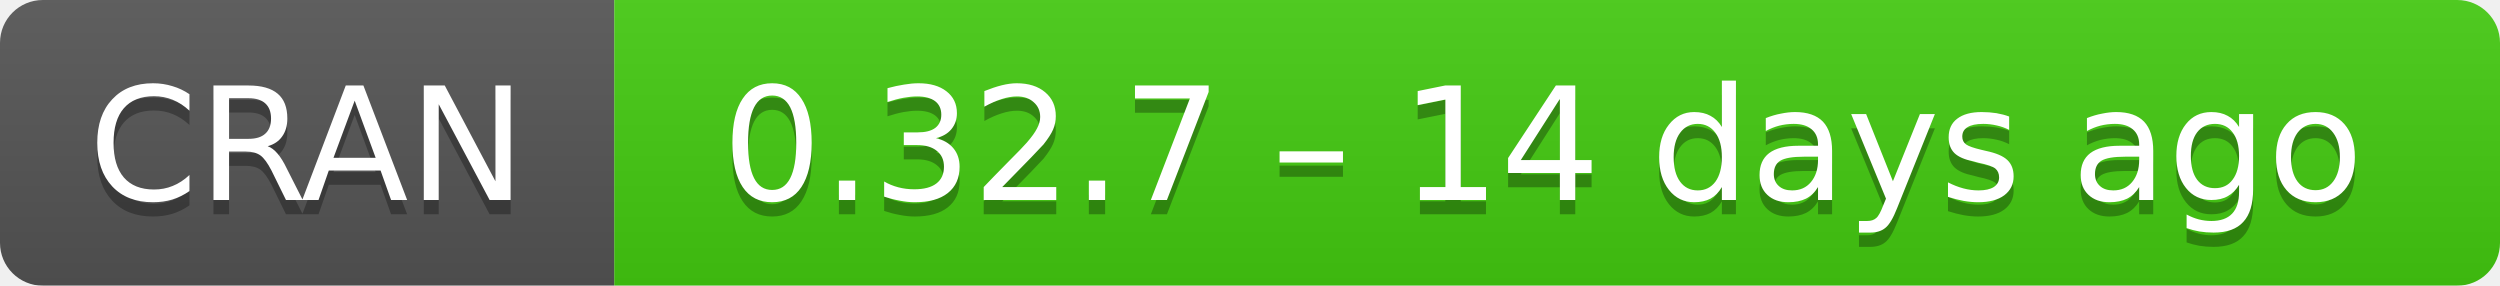
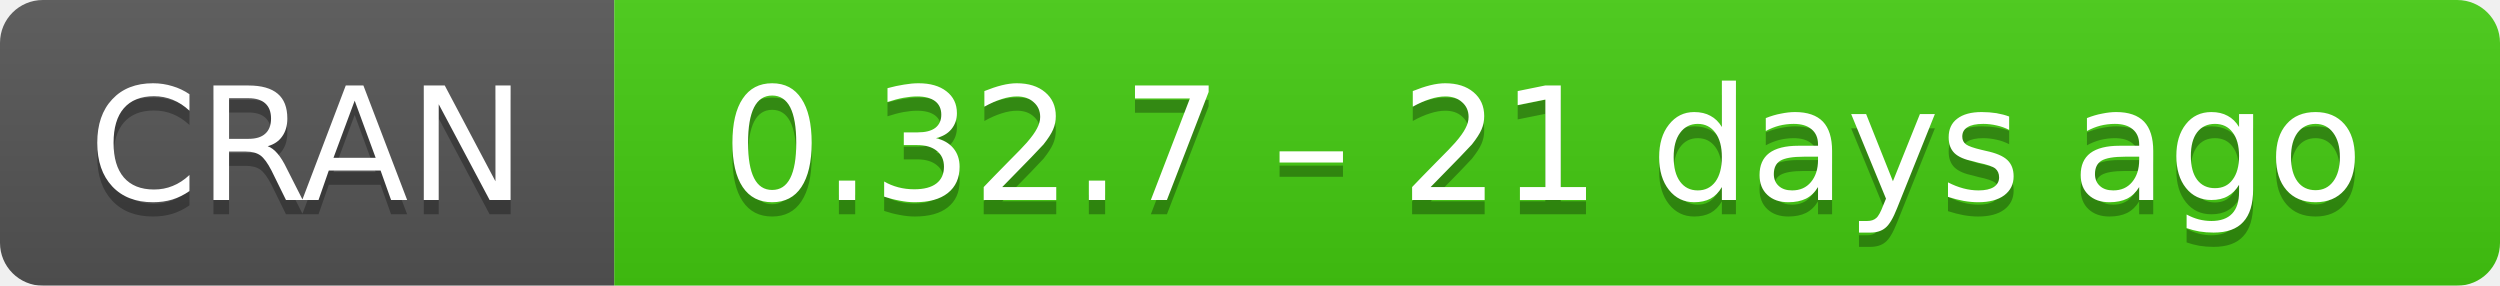
- <svg xmlns="http://www.w3.org/2000/svg" width="175" height="20" aria-label="CRAN 0.32.7 – 14 days ago">
+ <svg xmlns="http://www.w3.org/2000/svg" width="175" height="20" aria-label="CRAN 0.32.7 – 21 days ago">
  <linearGradient id="b" x2="0" y2="100%">
    <stop offset="0" stop-color="#bbb" stop-opacity=".1" />
    <stop offset="1" stop-opacity=".1" />
  </linearGradient>
  <mask id="a">
    <rect width="175" height="20" rx="3" fill="#fff" />
  </mask>
  <g mask="url(#a)">
    <path fill="#555" d="M0 0h43v20H0z" />
    <path fill="#4c1" d="M43 0h153v20H43z" />
    <path fill="url(#b)" d="M0 0h175v20H0z" />
  </g>
  <g fill="#fff" text-anchor="middle" font-family="DejaVu Sans,Verdana,Geneva,sans-serif" font-size="11">
    <text x="21.5" y="15" fill="#010101" fill-opacity=".3">
      CRAN
    </text>
    <text x="21.5" y="14">
      CRAN
    </text>
    <text x="108" y="15" fill="#010101" fill-opacity=".3">
-       0.32.7 – 14 days ago
+       0.32.7 – 21 days ago
    </text>
    <text x="108" y="14">
-       0.32.7 – 14 days ago
+       0.32.7 – 21 days ago
    </text>
  </g>
</svg>
